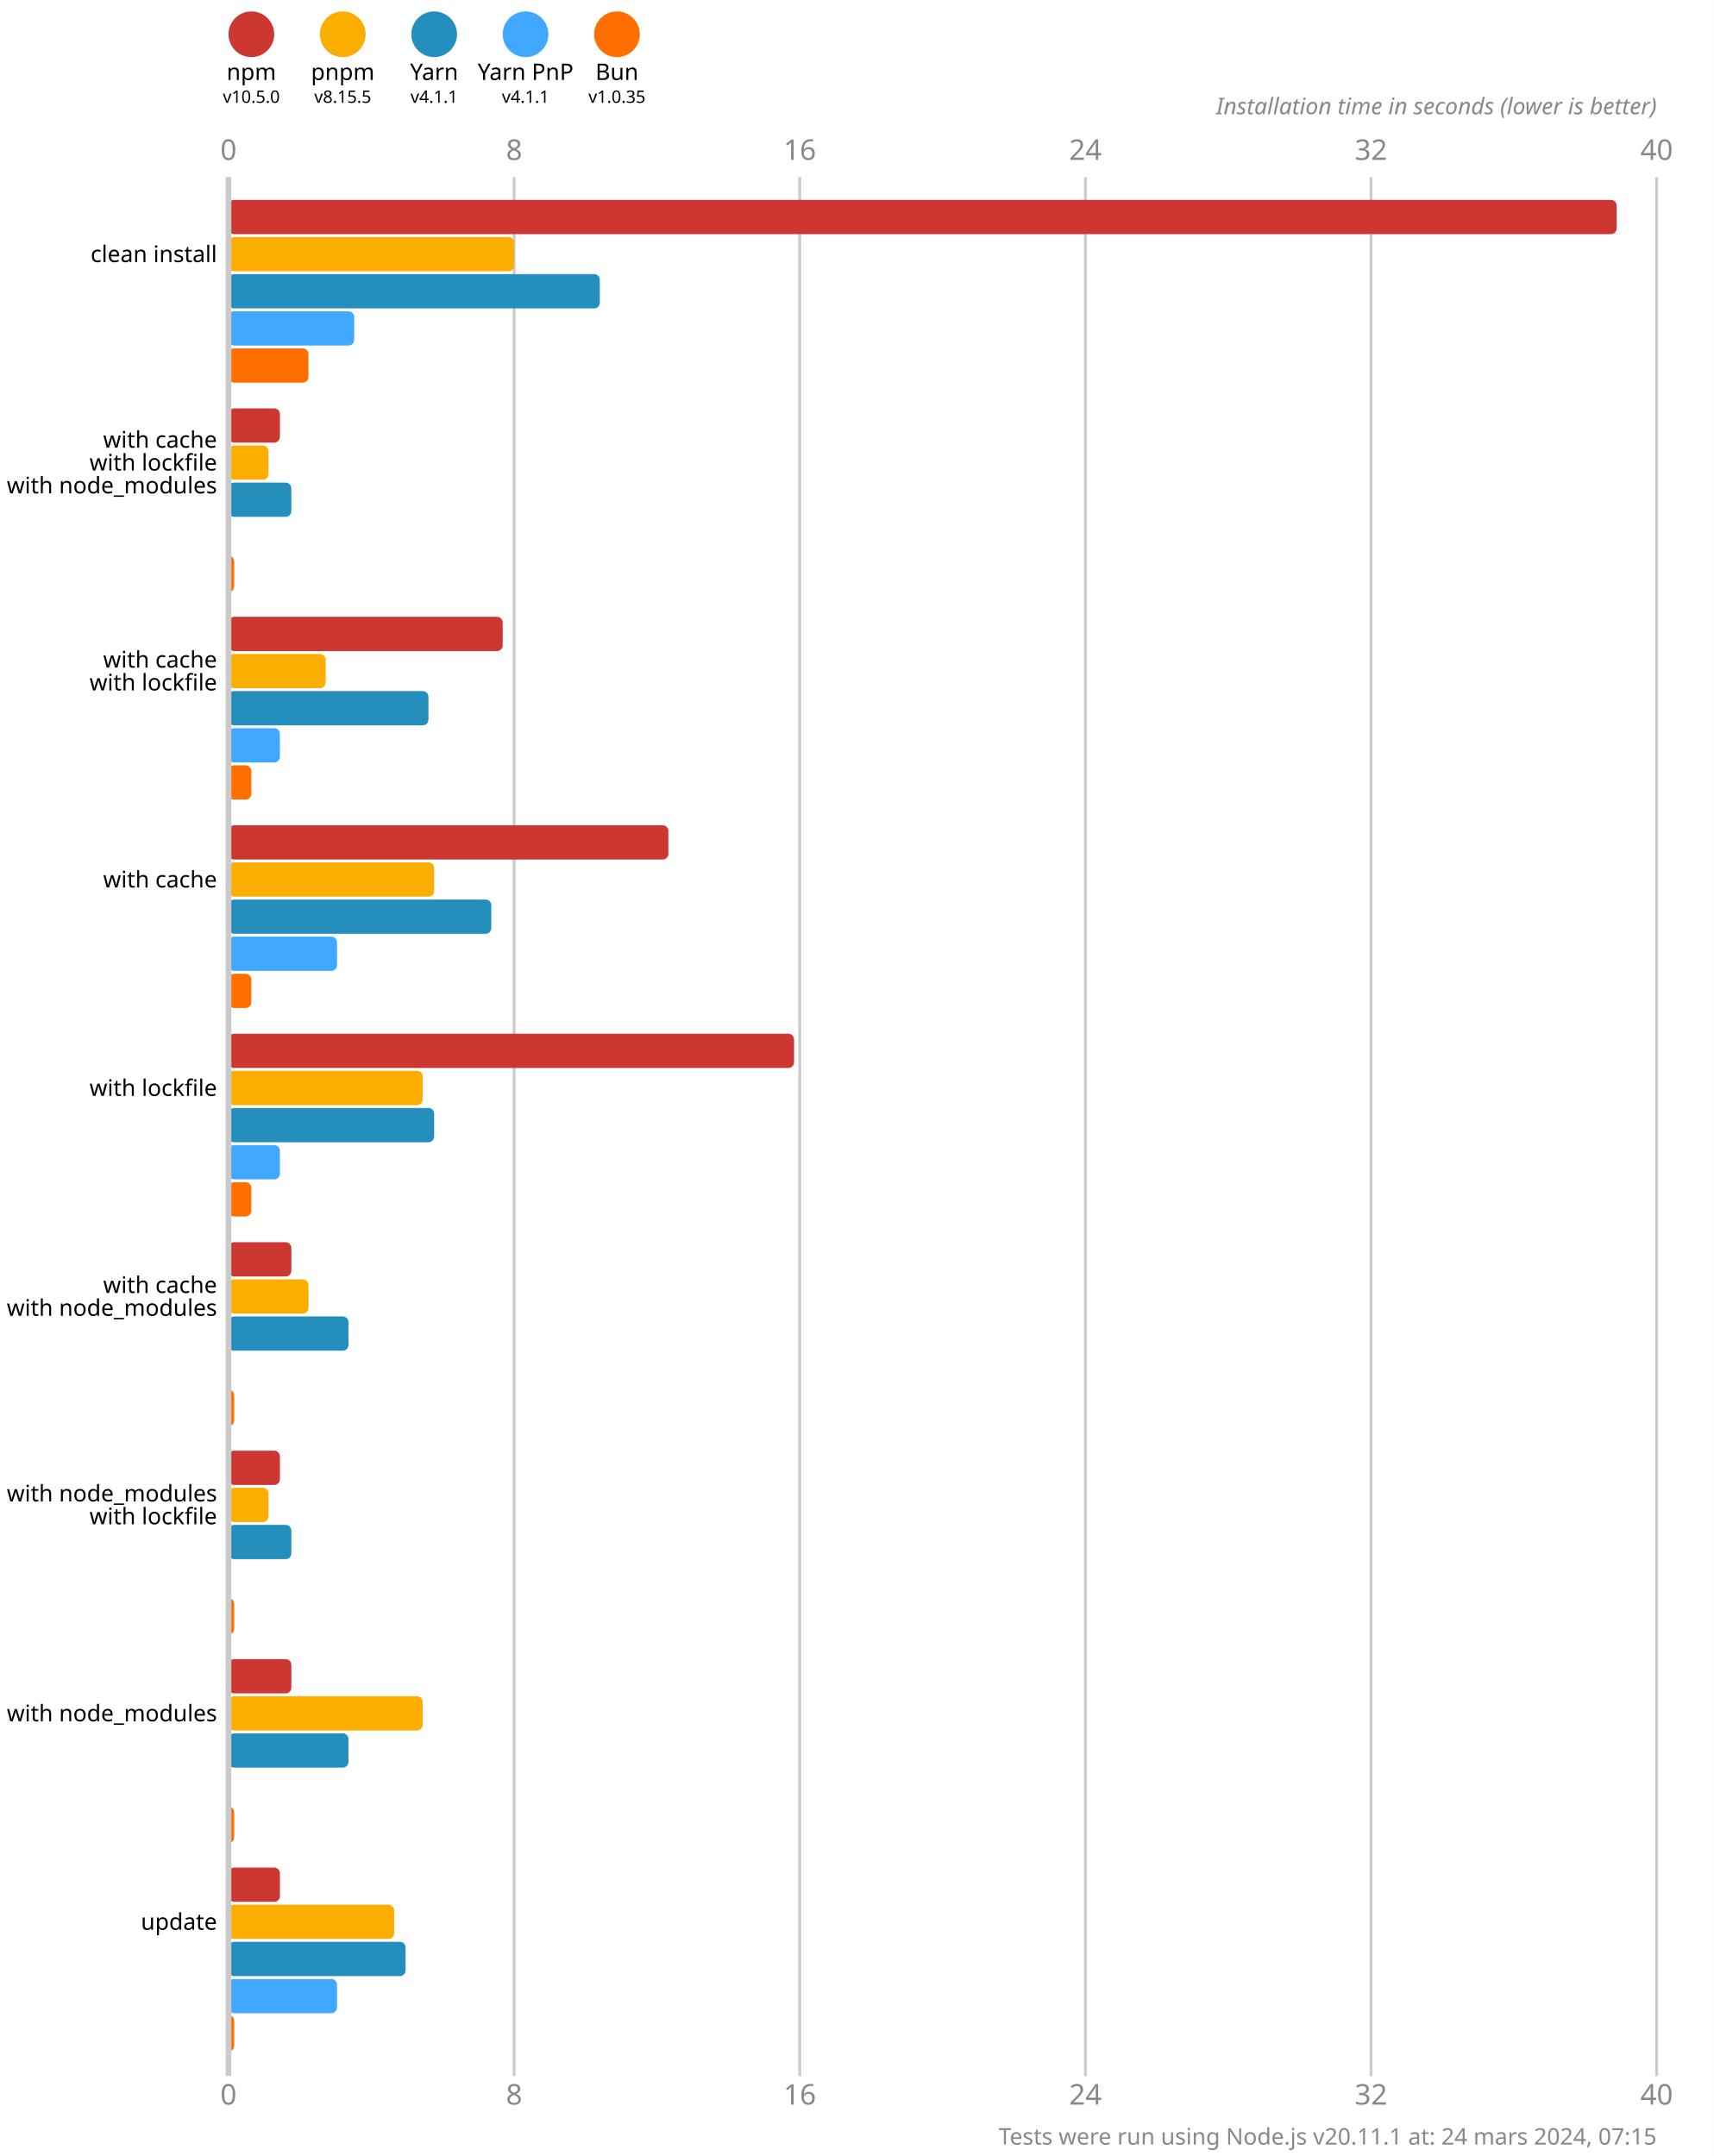
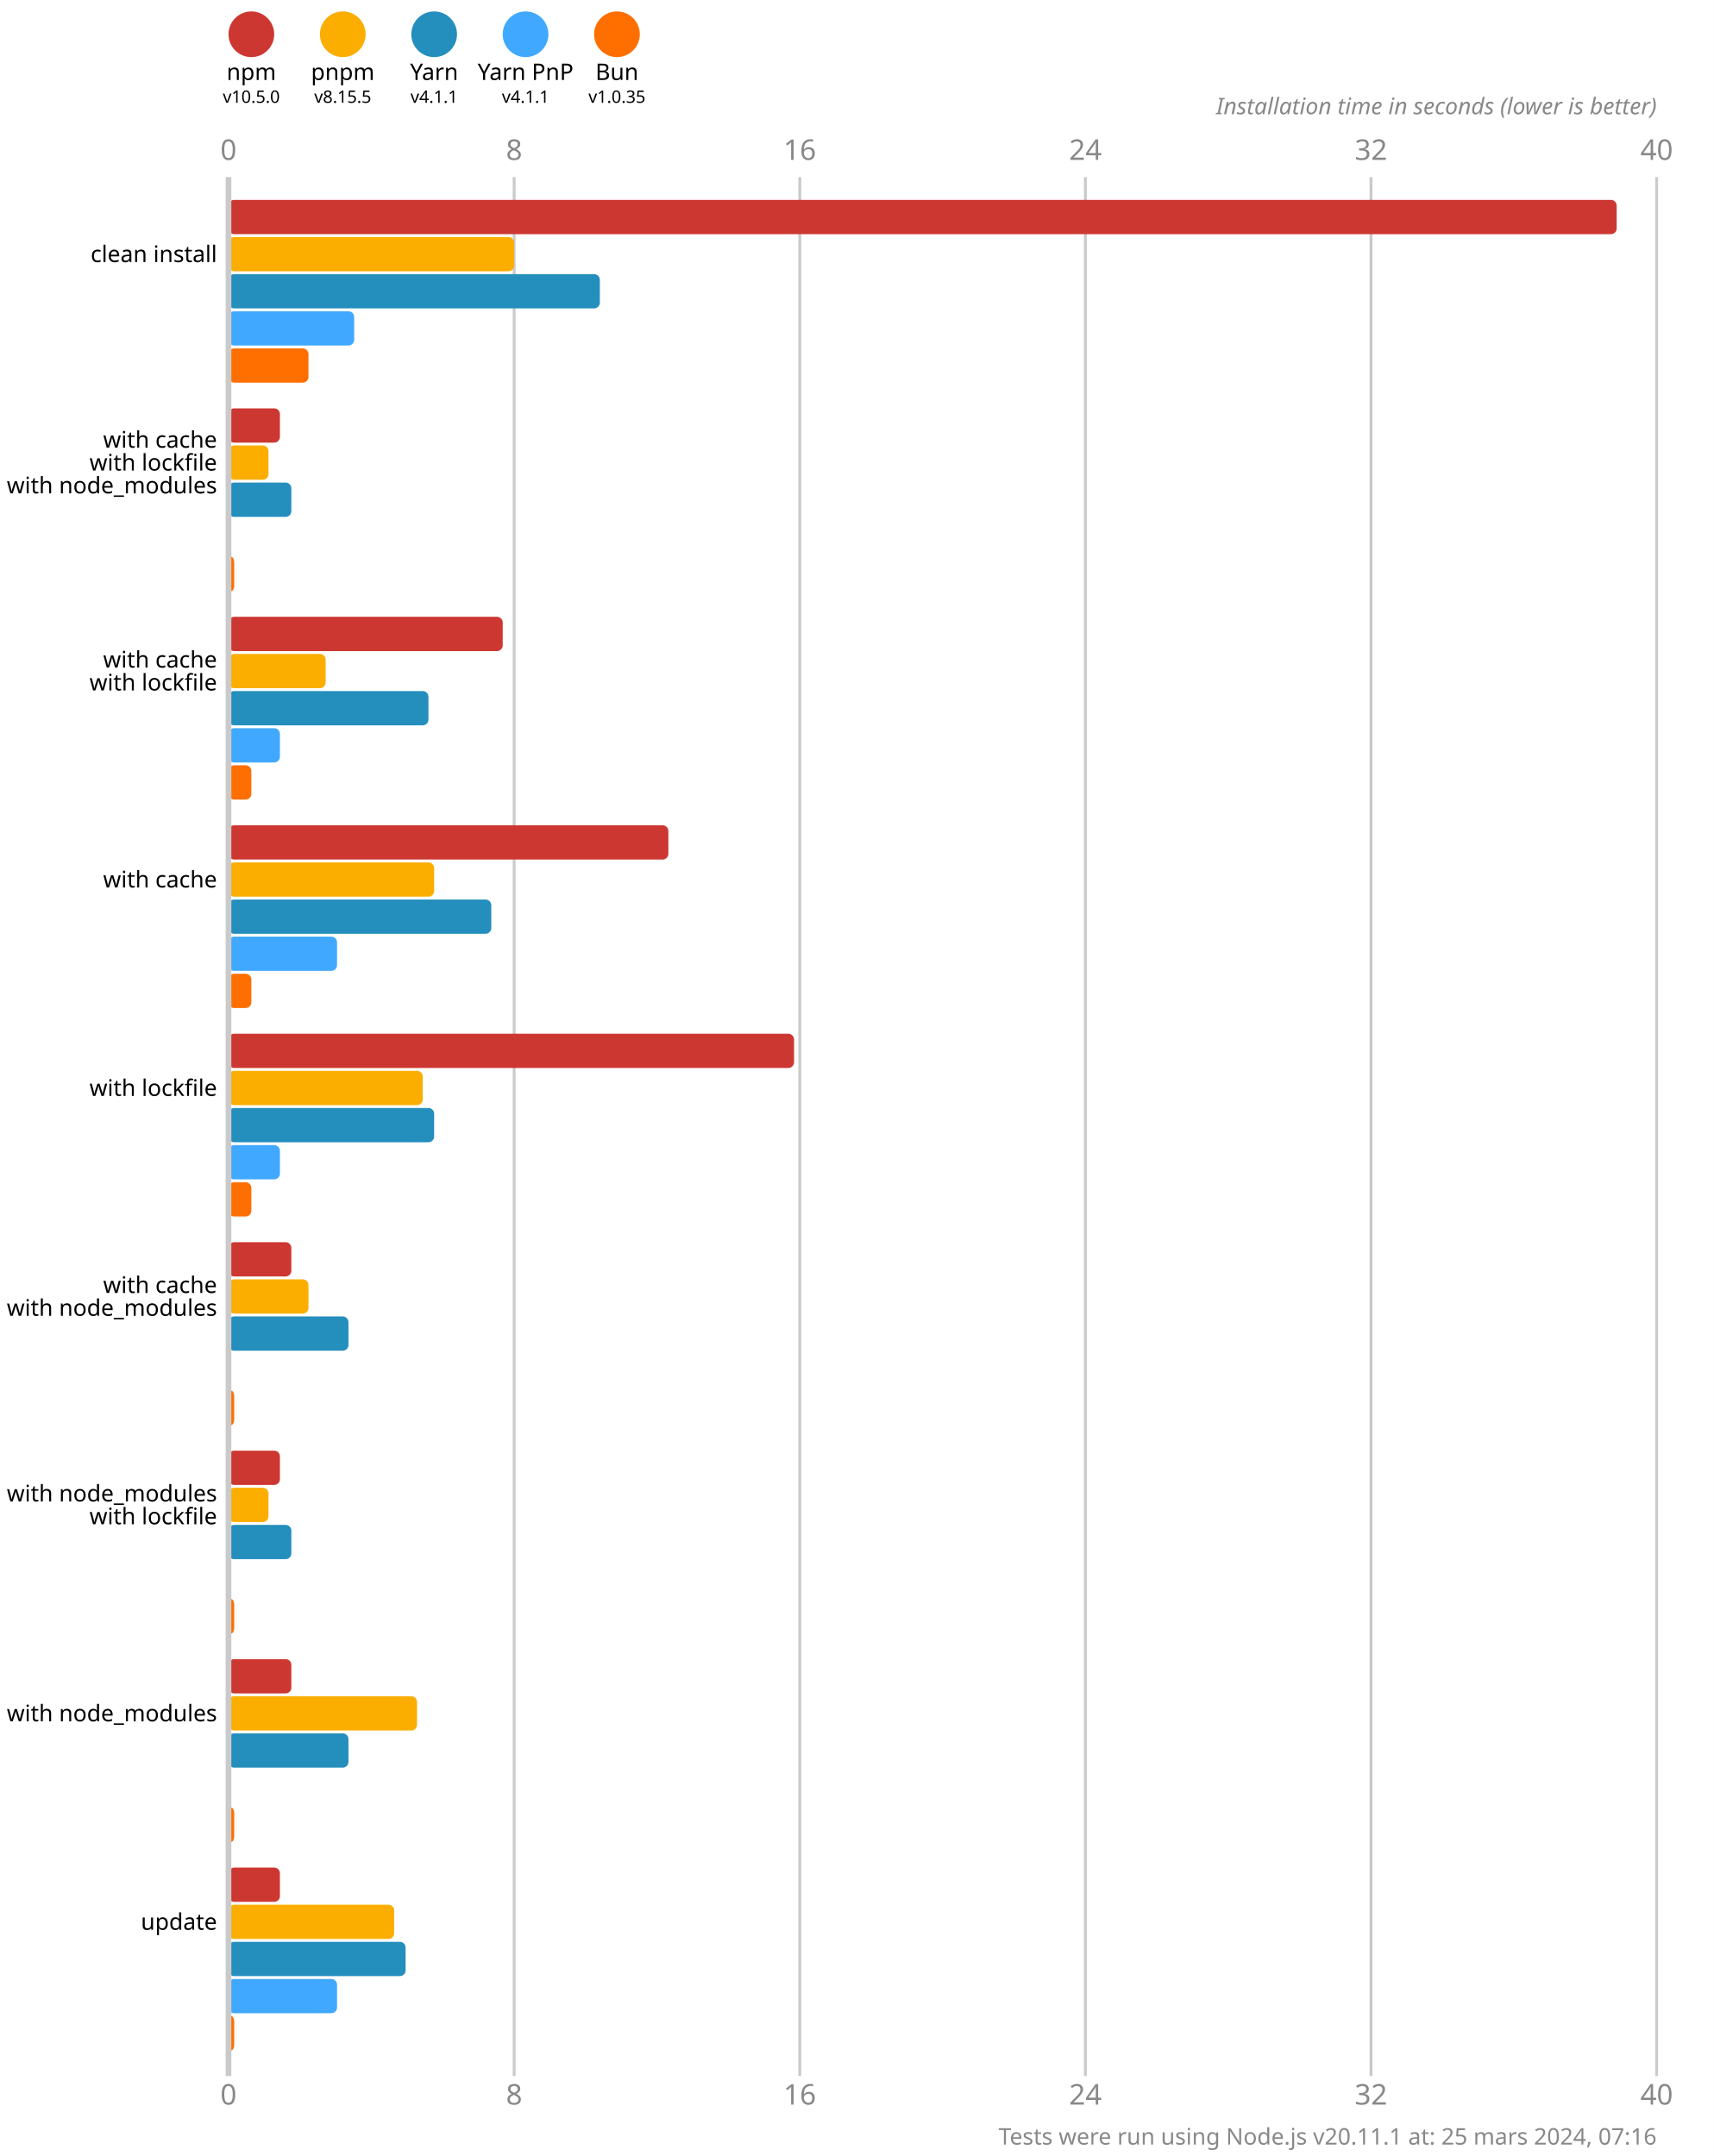
<svg xmlns="http://www.w3.org/2000/svg" version="1.1" viewBox="0 0 300 377.5">
  <style>
    .font { font-family: sans-serif; }
    .s3 { font-size: 3px; }
    .s4 { font-size: 4px; }
    .s5 { font-size: 5px; }
    .line { stroke: #cacaca; }
    .width { stroke-width: 0.5; }
    .text { fill: #888; }
  </style>
  <rect x="0" y="0" width="300" height="377.5" fill="#fff" />
  <circle cx="44" cy="6" r="4" fill="#cd3731" />
  <text x="44" y="14" class="font s4" text-anchor="middle">npm</text>
  <text x="44" y="18" class="font s3" text-anchor="middle">v10.5.0</text>
  <circle cx="60" cy="6" r="4" fill="#fbae00" />
  <text x="60" y="14" class="font s4" text-anchor="middle">pnpm</text>
  <text x="60" y="18" class="font s3" text-anchor="middle">v8.15.5</text>
  <circle cx="76" cy="6" r="4" fill="#248ebd" />
  <text x="76" y="14" class="font s4" text-anchor="middle">Yarn</text>
  <text x="76" y="18" class="font s3" text-anchor="middle">v4.1.1</text>
  <circle cx="92" cy="6" r="4" fill="#40a9ff" />
  <text x="92" y="14" class="font s4" text-anchor="middle">Yarn PnP</text>
  <text x="92" y="18" class="font s3" text-anchor="middle">v4.1.1</text>
  <circle cx="108" cy="6" r="4" fill="#ff6f00" />
  <text x="108" y="14" class="font s4" text-anchor="middle">Bun</text>
  <text x="108" y="18" class="font s3" text-anchor="middle">v1.0.35</text>
  <text x="40" y="28" class="font s5 text" text-anchor="middle">0</text>
  <text x="40" y="368.5" class="font s5 text" text-anchor="middle">0</text>
  <line x1="90" y1="31" x2="90" y2="363.5" class="line width" />
  <text x="90" y="28" class="font s5 text" text-anchor="middle">8</text>
  <text x="90" y="368.5" class="font s5 text" text-anchor="middle">8</text>
  <line x1="140" y1="31" x2="140" y2="363.5" class="line width" />
  <text x="140" y="28" class="font s5 text" text-anchor="middle">16</text>
  <text x="140" y="368.5" class="font s5 text" text-anchor="middle">16</text>
  <line x1="190" y1="31" x2="190" y2="363.5" class="line width" />
  <text x="190" y="28" class="font s5 text" text-anchor="middle">24</text>
  <text x="190" y="368.5" class="font s5 text" text-anchor="middle">24</text>
  <line x1="240" y1="31" x2="240" y2="363.5" class="line width" />
  <text x="240" y="28" class="font s5 text" text-anchor="middle">32</text>
  <text x="240" y="368.5" class="font s5 text" text-anchor="middle">32</text>
  <line x1="290" y1="31" x2="290" y2="363.5" class="line width" />
  <text x="290" y="28" class="font s5 text" text-anchor="middle">40</text>
  <text x="290" y="368.5" class="font s5 text" text-anchor="middle">40</text>
  <text x="290" y="20" class="font s4 text" font-style="italic" text-anchor="end">Installation time in seconds (lower is better)</text>
  <rect x="40" y="35" width="243" height="6" fill="#cd3731" rx="1" ry="1" />
  <rect x="40" y="41.5" width="50" height="6" fill="#fbae00" rx="1" ry="1" />
  <rect x="40" y="48" width="65" height="6" fill="#248ebd" rx="1" ry="1" />
  <rect x="40" y="54.5" width="22" height="6" fill="#40a9ff" rx="1" ry="1" />
  <rect x="40" y="61" width="14" height="6" fill="#ff6f00" rx="1" ry="1" />
  <rect x="40" y="71.5" width="9" height="6" fill="#cd3731" rx="1" ry="1" />
  <rect x="40" y="78" width="7" height="6" fill="#fbae00" rx="1" ry="1" />
  <rect x="40" y="84.5" width="11" height="6" fill="#248ebd" rx="1" ry="1" />
  <rect x="40" y="91" width="0" height="6" fill="#40a9ff" rx="1" ry="1" />
  <rect x="40" y="97.5" width="1" height="6" fill="#ff6f00" rx="1" ry="1" />
  <rect x="40" y="108" width="48" height="6" fill="#cd3731" rx="1" ry="1" />
  <rect x="40" y="114.5" width="17" height="6" fill="#fbae00" rx="1" ry="1" />
  <rect x="40" y="121" width="35" height="6" fill="#248ebd" rx="1" ry="1" />
  <rect x="40" y="127.5" width="9" height="6" fill="#40a9ff" rx="1" ry="1" />
  <rect x="40" y="134" width="4" height="6" fill="#ff6f00" rx="1" ry="1" />
  <rect x="40" y="144.5" width="77" height="6" fill="#cd3731" rx="1" ry="1" />
  <rect x="40" y="151" width="36" height="6" fill="#fbae00" rx="1" ry="1" />
  <rect x="40" y="157.5" width="46" height="6" fill="#248ebd" rx="1" ry="1" />
  <rect x="40" y="164" width="19" height="6" fill="#40a9ff" rx="1" ry="1" />
  <rect x="40" y="170.5" width="4" height="6" fill="#ff6f00" rx="1" ry="1" />
  <rect x="40" y="181" width="99" height="6" fill="#cd3731" rx="1" ry="1" />
  <rect x="40" y="187.5" width="34" height="6" fill="#fbae00" rx="1" ry="1" />
  <rect x="40" y="194" width="36" height="6" fill="#248ebd" rx="1" ry="1" />
  <rect x="40" y="200.5" width="9" height="6" fill="#40a9ff" rx="1" ry="1" />
  <rect x="40" y="207" width="4" height="6" fill="#ff6f00" rx="1" ry="1" />
  <rect x="40" y="217.5" width="11" height="6" fill="#cd3731" rx="1" ry="1" />
  <rect x="40" y="224" width="14" height="6" fill="#fbae00" rx="1" ry="1" />
  <rect x="40" y="230.5" width="21" height="6" fill="#248ebd" rx="1" ry="1" />
  <rect x="40" y="237" width="0" height="6" fill="#40a9ff" rx="1" ry="1" />
  <rect x="40" y="243.5" width="1" height="6" fill="#ff6f00" rx="1" ry="1" />
  <rect x="40" y="254" width="9" height="6" fill="#cd3731" rx="1" ry="1" />
  <rect x="40" y="260.5" width="7" height="6" fill="#fbae00" rx="1" ry="1" />
  <rect x="40" y="267" width="11" height="6" fill="#248ebd" rx="1" ry="1" />
  <rect x="40" y="273.5" width="0" height="6" fill="#40a9ff" rx="1" ry="1" />
  <rect x="40" y="280" width="1" height="6" fill="#ff6f00" rx="1" ry="1" />
  <rect x="40" y="290.5" width="11" height="6" fill="#cd3731" rx="1" ry="1" />
-   <rect x="40" y="297" width="34" height="6" fill="#fbae00" rx="1" ry="1" />
+   <rect x="40" y="297" width="33" height="6" fill="#fbae00" rx="1" ry="1" />
  <rect x="40" y="303.5" width="21" height="6" fill="#248ebd" rx="1" ry="1" />
  <rect x="40" y="310" width="0" height="6" fill="#40a9ff" rx="1" ry="1" />
  <rect x="40" y="316.5" width="1" height="6" fill="#ff6f00" rx="1" ry="1" />
  <rect x="40" y="327" width="9" height="6" fill="#cd3731" rx="1" ry="1" />
  <rect x="40" y="333.5" width="29" height="6" fill="#fbae00" rx="1" ry="1" />
  <rect x="40" y="340" width="31" height="6" fill="#248ebd" rx="1" ry="1" />
  <rect x="40" y="346.5" width="19" height="6" fill="#40a9ff" rx="1" ry="1" />
  <rect x="40" y="353" width="1" height="6" fill="#ff6f00" rx="1" ry="1" />
  <line x1="40" y1="31" x2="40" y2="363.5" class="line" />
  <text x="38" y="44.5" class="font s4" dominant-baseline="middle" text-anchor="end">clean install</text>
  <text x="38" y="77" class="font s4" dominant-baseline="middle" text-anchor="end">with cache</text>
  <text x="38" y="81" class="font s4" dominant-baseline="middle" text-anchor="end">with lockfile</text>
  <text x="38" y="85" class="font s4" dominant-baseline="middle" text-anchor="end">with node_modules</text>
  <text x="38" y="115.5" class="font s4" dominant-baseline="middle" text-anchor="end">with cache</text>
  <text x="38" y="119.5" class="font s4" dominant-baseline="middle" text-anchor="end">with lockfile</text>
  <text x="38" y="154" class="font s4" dominant-baseline="middle" text-anchor="end">with cache</text>
  <text x="38" y="190.5" class="font s4" dominant-baseline="middle" text-anchor="end">with lockfile</text>
  <text x="38" y="225" class="font s4" dominant-baseline="middle" text-anchor="end">with cache</text>
  <text x="38" y="229" class="font s4" dominant-baseline="middle" text-anchor="end">with node_modules</text>
  <text x="38" y="261.5" class="font s4" dominant-baseline="middle" text-anchor="end">with node_modules</text>
  <text x="38" y="265.5" class="font s4" dominant-baseline="middle" text-anchor="end">with lockfile</text>
  <text x="38" y="300" class="font s4" dominant-baseline="middle" text-anchor="end">with node_modules</text>
  <text x="38" y="336.5" class="font s4" dominant-baseline="middle" text-anchor="end">update</text>
-   <text x="290" y="375.5" class="font s4 text" text-anchor="end">Tests were run using Node.js v20.11.1 at: 24 mars 2024, 07:15</text>
+   <text x="290" y="375.5" class="font s4 text" text-anchor="end">Tests were run using Node.js v20.11.1 at: 25 mars 2024, 07:16</text>
</svg>
